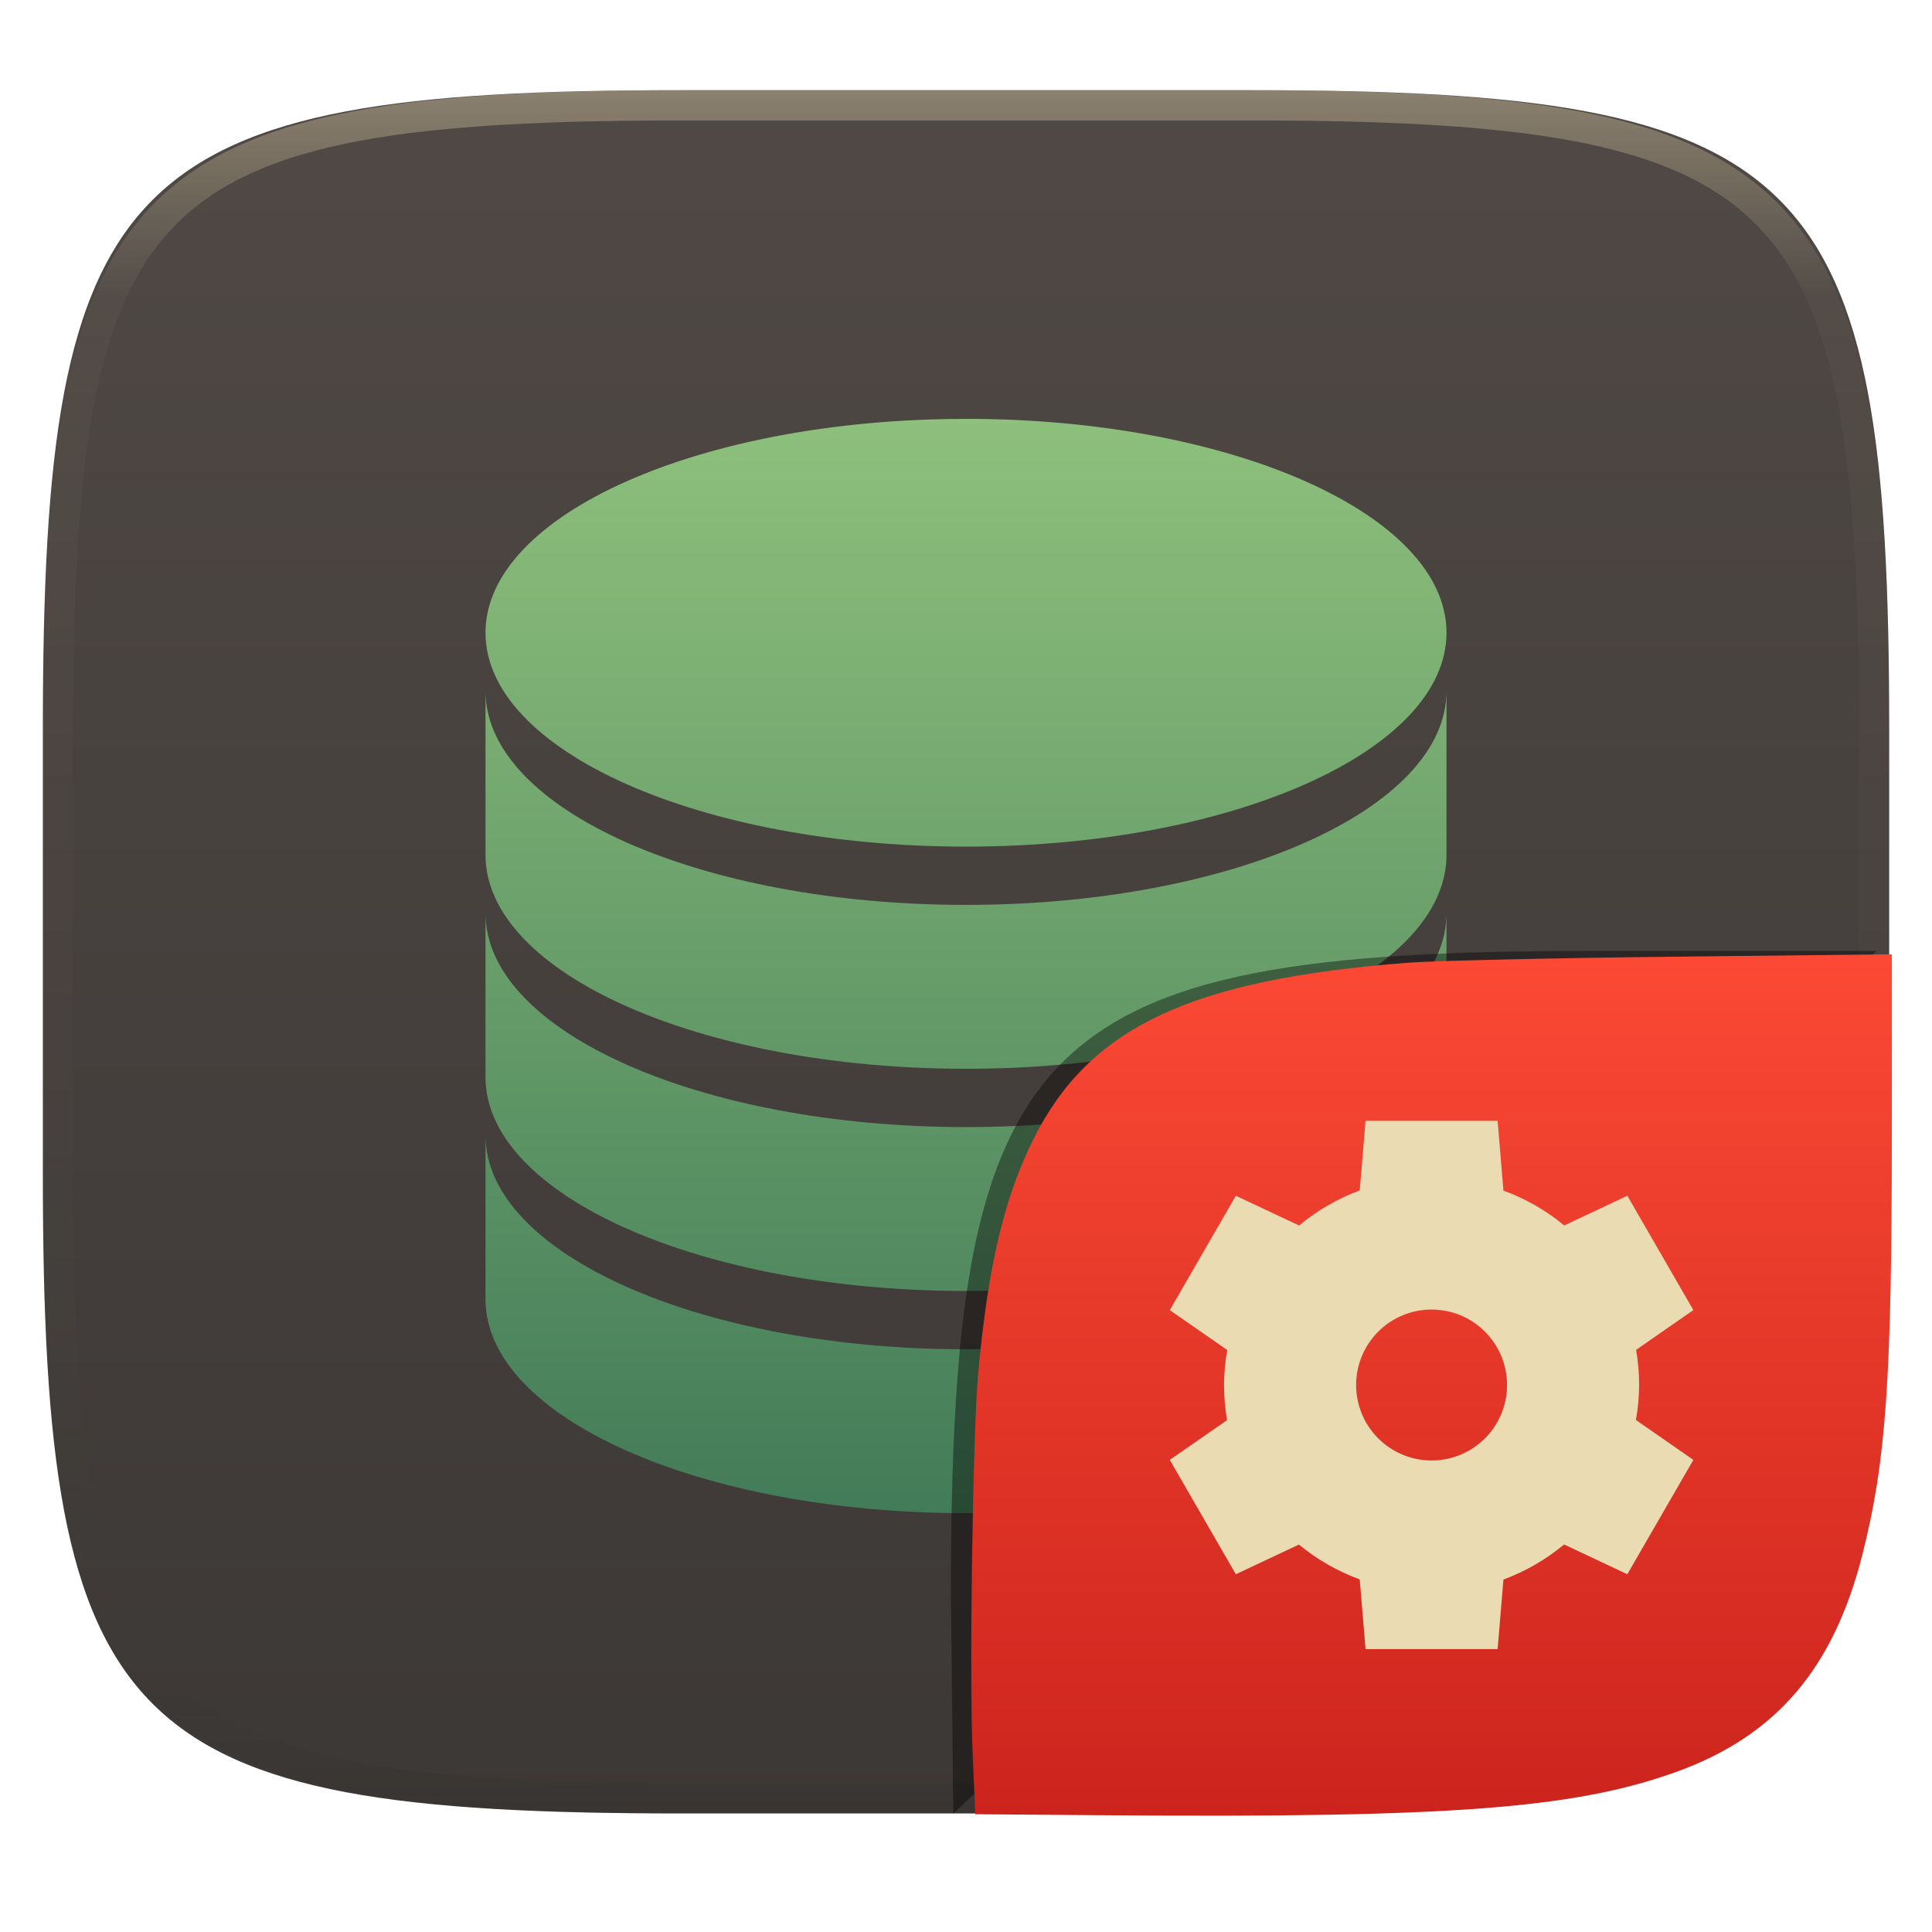
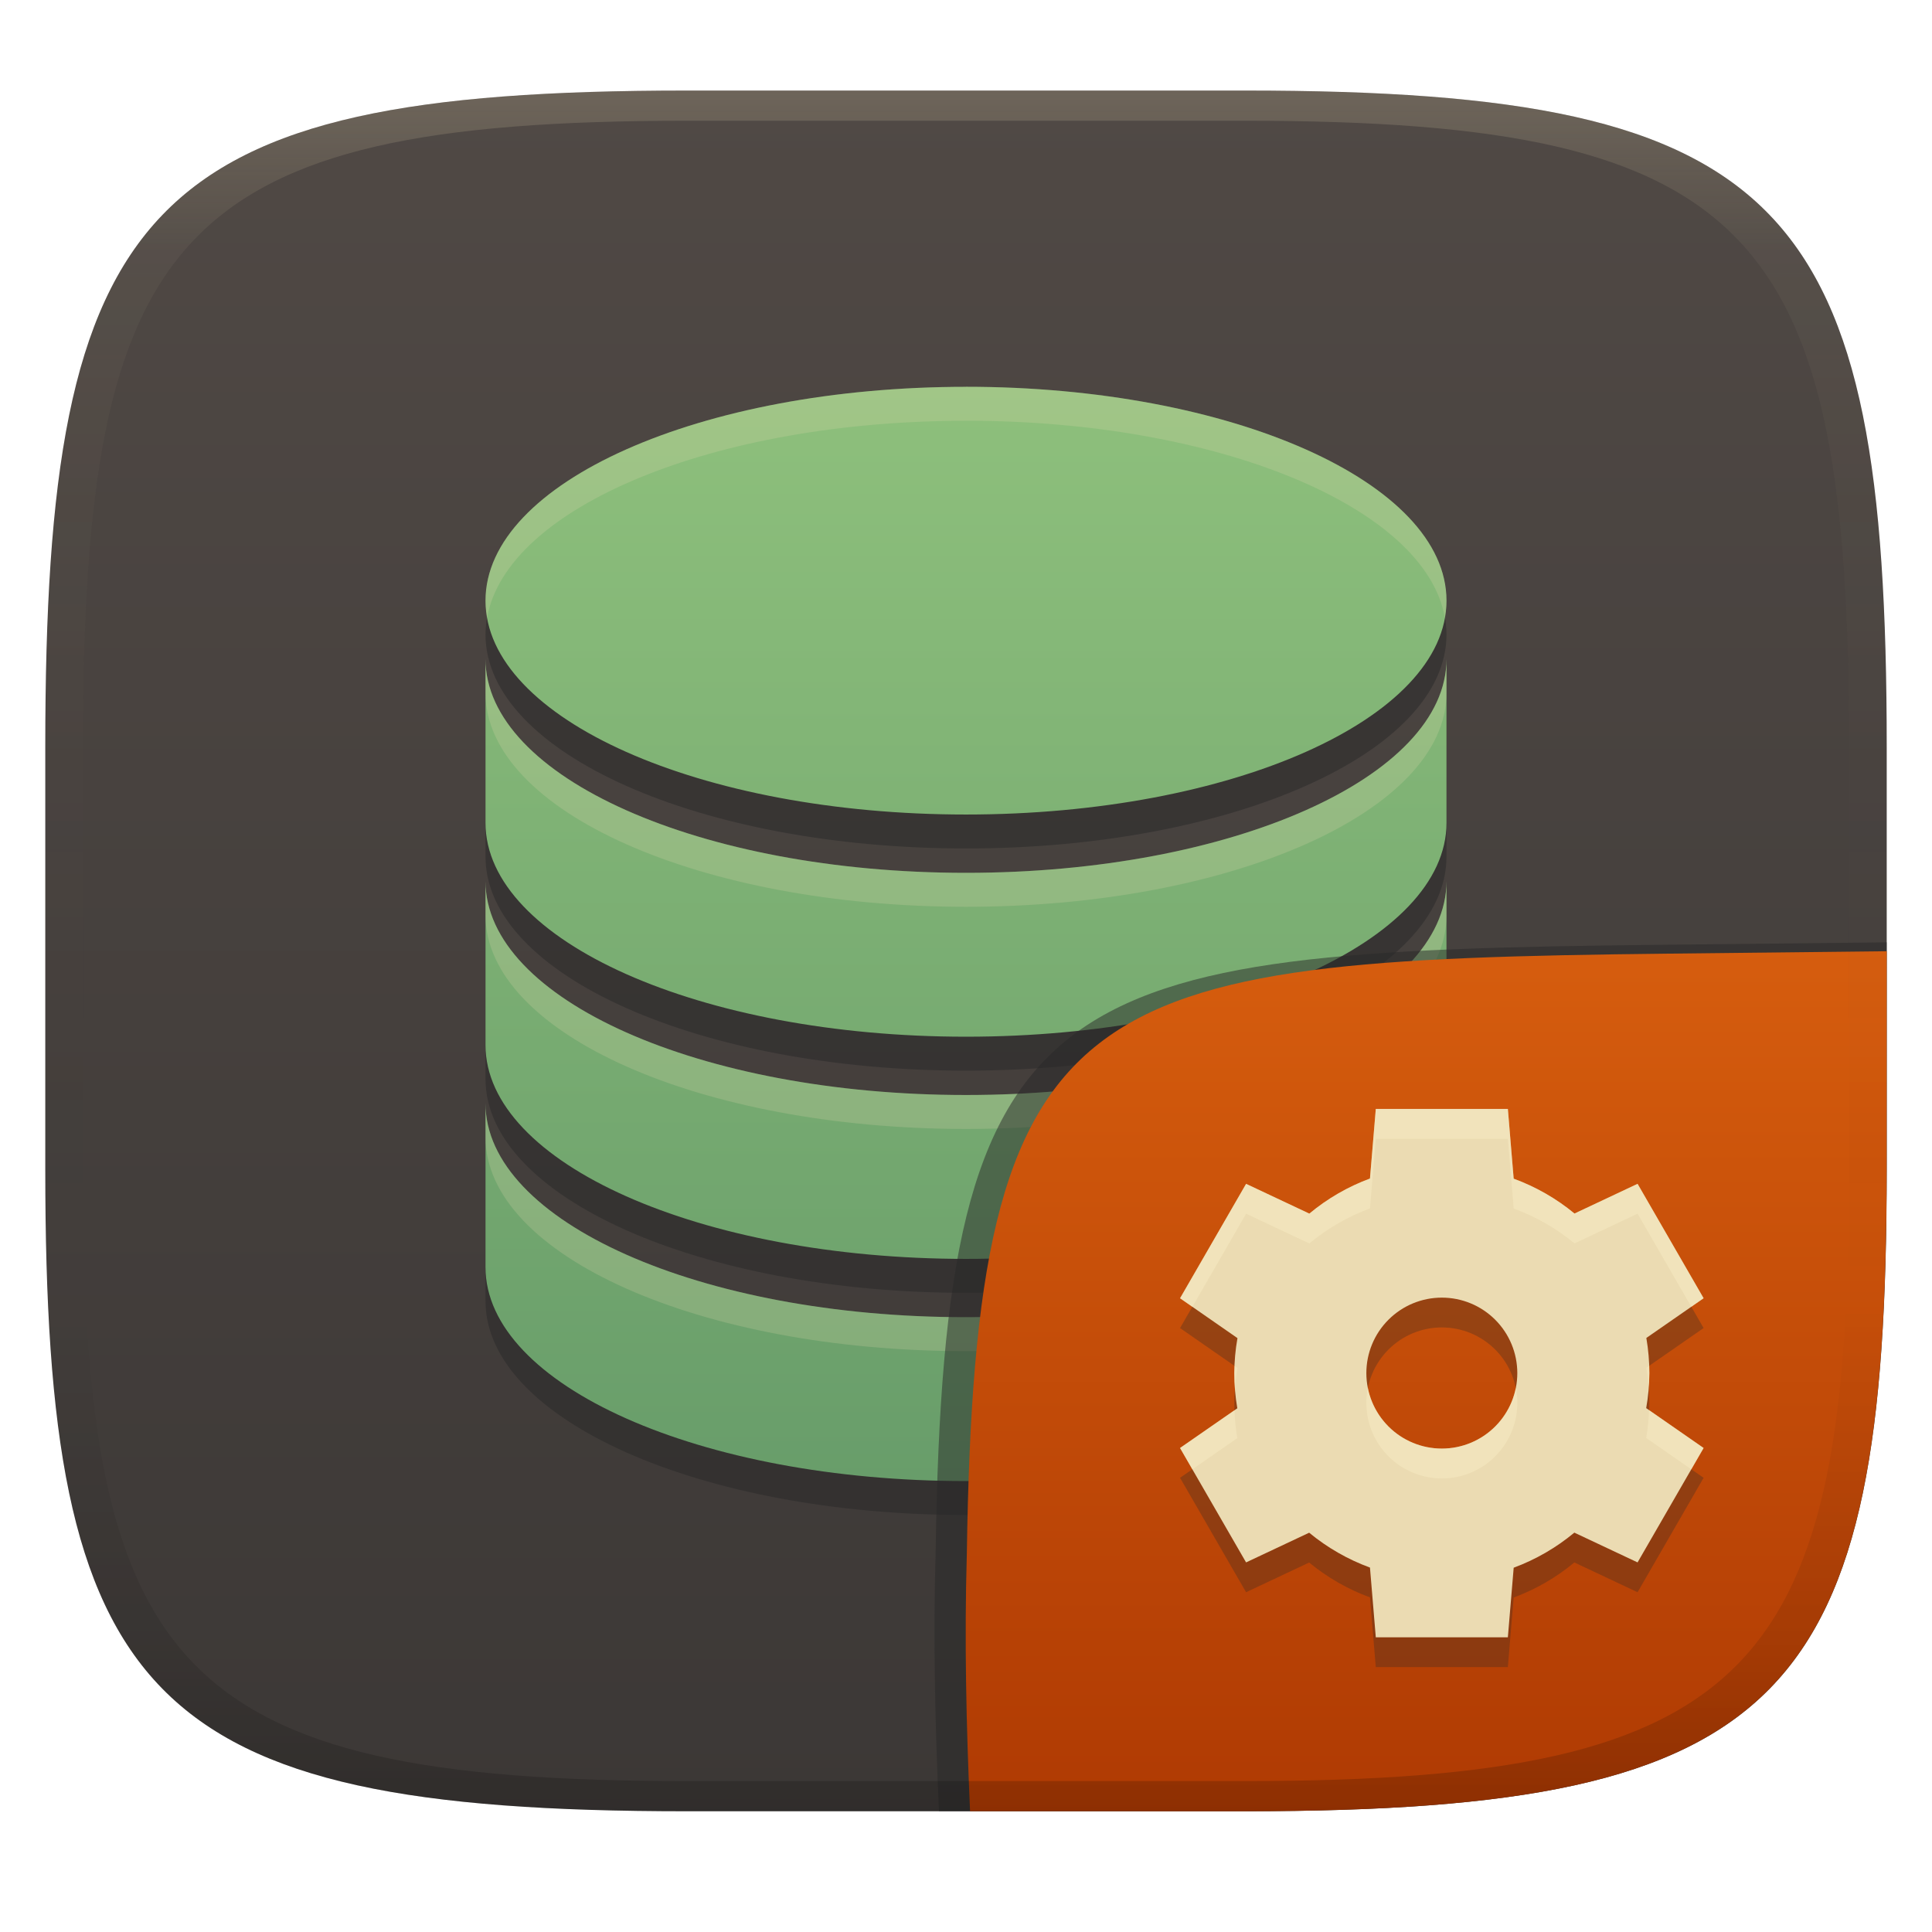
- <svg xmlns="http://www.w3.org/2000/svg" style="isolation:isolate" width="256" height="256" viewBox="0 0 256 256">
-   <g filter="url(#KdJzdydGLcSqIonOlaeiDOOICtpygHZW)">
-     <linearGradient id="_lgradient_78" x1="0" x2="0" y1="0" y2="1" gradientTransform="matrix(244.6483,0,0,228.3384,5.68,11.95)" gradientUnits="userSpaceOnUse">
-       <stop offset="0%" style="stop-color:#504945" />
-       <stop offset="100%" style="stop-color:#3c3836" />
+ <svg xmlns="http://www.w3.org/2000/svg" width="256" height="256" version="1.1">
+   <defs>
+     <linearGradient id="linearGradient31" x1=".5" x2=".5" y2="1" gradientTransform="matrix(244,0,0,228,5.986,12)" gradientUnits="userSpaceOnUse">
+       <stop stop-color="#ebdbb2" stop-opacity=".2" offset="0" />
+       <stop stop-color="#ebdbb2" stop-opacity=".05" offset=".1" />
+       <stop stop-opacity="0" offset=".704" />
+       <stop stop-opacity=".1" offset=".897" />
+       <stop stop-opacity=".2" offset="1" />
    </linearGradient>
-     <path fill="url(#_lgradient_78)" d="M 165.689 11.95 C 239.745 11.95 250.328 22.507 250.328 96.494 L 250.328 155.745 C 250.328 229.731 239.745 240.288 165.689 240.288 L 90.319 240.288 C 16.264 240.288 5.68 229.731 5.68 155.745 L 5.68 96.494 C 5.68 22.507 16.264 11.95 90.319 11.95 L 165.689 11.95 Z" />
+     <linearGradient id="linearGradient6" x1="140" x2="140" y1="12" y2="240" gradientUnits="userSpaceOnUse">
+       <stop stop-color="#504945" offset="0" />
+       <stop stop-color="#3c3836" offset="1" />
+     </linearGradient>
+     <linearGradient id="_lgradient_80" x2="0" y2="1" gradientTransform="matrix(127.34 0 0 145 64.332 51.25)" gradientUnits="userSpaceOnUse">
+       <stop stop-color="#8ec07c" offset="0" />
+       <stop stop-color="#689d6a" offset="1" />
+     </linearGradient>
+     <linearGradient id="b-9-6" x1=".631" x2=".631" y1=".5" y2="1" gradientTransform="matrix(244,0,0,228,5.995,12)" gradientUnits="userSpaceOnUse">
+       <stop stop-color="#d65d0e" offset="0" />
+       <stop stop-color="#af3a03" offset="1" />
+     </linearGradient>
+   </defs>
+   <path d="m165 12c72 0 85 15 85 87v56c0 70-13 85-85 85h-74c-72 0-85-15-85-85v-56c0-72 13-87 85-87z" fill="url(#linearGradient6)" style="isolation:isolate" />
+   <path d="m128 55.756c-35.17 0-63.668 12.671-63.668 28.333s28.498 28.339 63.668 28.339 63.668-12.677 63.668-28.339-28.498-28.339-63.668-28.339zm-63.668 36.065v21.709c0 15.662 28.498 28.339 63.668 28.339s63.668-12.677 63.668-28.339v-21.715c0 15.662-28.498 28.339-63.668 28.339s-63.668-12.671-63.668-28.339zm0 29.44v21.709c0 15.662 28.498 28.339 63.668 28.339s63.668-12.677 63.668-28.339v-21.715c0 15.662-28.498 28.339-63.668 28.339s-63.668-12.671-63.668-28.339zm0 29.44v21.709c0 15.662 28.498 28.339 63.668 28.339s63.668-12.677 63.668-28.339v-21.715c0 15.662-28.498 28.339-63.668 28.339s-63.668-12.671-63.668-28.339z" fill="#282828" opacity=".5" style="isolation:isolate" />
+   <path d="m128 51.256c-35.17 0-63.668 12.671-63.668 28.333s28.498 28.339 63.668 28.339 63.668-12.677 63.668-28.339-28.498-28.339-63.668-28.339zm-63.668 36.065v21.709c0 15.662 28.498 28.339 63.668 28.339s63.668-12.677 63.668-28.339v-21.715c0 15.662-28.498 28.339-63.668 28.339s-63.668-12.671-63.668-28.339zm0 29.44v21.709c0 15.662 28.498 28.339 63.668 28.339s63.668-12.677 63.668-28.339v-21.715c0 15.662-28.498 28.339-63.668 28.339s-63.668-12.671-63.668-28.339zm0 29.44v21.709c0 15.662 28.498 28.339 63.668 28.339s63.668-12.677 63.668-28.339v-21.715c0 15.662-28.498 28.339-63.668 28.339s-63.668-12.671-63.668-28.339z" fill="url(#_lgradient_80)" style="isolation:isolate" />
+   <path d="m128 51.25v0.006c-35.17 0-63.668 12.672-63.668 28.334 0 0.758 0.086 1.507 0.217 2.25 2.575-14.607 29.983-26.084 63.451-26.084v-0.006c33.468 0 60.876 11.482 63.451 26.09 0.131-0.743 0.217-1.492 0.217-2.25 0-15.662-28.498-28.34-63.668-28.34zm63.668 36.064c0 15.662-28.498 28.34-63.668 28.34-35.166 0-63.661-12.669-63.668-28.334v4.5c0.007 15.665 28.502 28.334 63.668 28.334 35.17 0 63.668-12.678 63.668-28.34zm0 29.441c0 15.662-28.498 28.338-63.668 28.338-35.166 0-63.661-12.667-63.668-28.332v4.5c0.007 15.665 28.502 28.332 63.668 28.332 35.17 0 63.668-12.676 63.668-28.338zm0 29.439c0 15.662-28.498 28.338-63.668 28.338-35.166 0-63.661-12.667-63.668-28.332v4.5c0.007 15.665 28.502 28.332 63.668 28.332 35.17 0 63.668-12.676 63.668-28.338z" fill="#ebdbb2" opacity=".2" style="isolation:isolate" />
+   <g transform="translate(0 .04237)" style="isolation:isolate">
+     <path d="m250 124.82-29.932 0.324c-81.008 0.875-94.966 4.45-96.093 80.376-0.344 11.488-0.078 22.956 0.442 34.434 2.1e-4 4e-3 37.418 4e-3 37.687 4e-3 74.443 0 87.884-15.156 87.884-85.882z" fill="#282828" opacity=".5" stroke-width="1.022" style="isolation:isolate" />
+     <path d="m250 126-28.95 0.32c-78.35 0.867-91.85 4.404-92.94 79.55-0.332 11.37-0.076 22.72 0.428 34.08 1.9e-4 4e-3 36.19 4e-3 36.45 4e-3 72 0 85-15 85-85z" fill="url(#b-9-6)" style="isolation:isolate" />
+     <path d="m182.3 150.85-0.772 9.219c-2.923 1.082-5.64 2.654-8.036 4.648l-8.379-3.945-8.75 15.16 7.607 5.283c-0.271 1.532-0.411 3.083-0.42 4.639 1e-3 1.561 0.135 3.119 0.4 4.658l-7.588 5.263 8.75 15.16 8.359-3.936c2.405 1.986 5.129 3.547 8.057 4.619l0.771 9.238h17.5l0.772-9.218c2.923-1.083 5.64-2.655 8.037-4.649l8.378 3.945 8.75-15.16-7.607-5.283c0.271-1.532 0.411-3.083 0.42-4.639-1e-3 -1.561-0.135-3.119-0.4-4.658l7.587-5.263-8.749-15.16-8.359 3.936c-2.405-1.986-5.13-3.548-8.059-4.62l-0.77-9.24h-17.5zm8.75 25c2.652-1e-3 5.196 1.053 7.072 2.929 1.875 1.875 2.929 4.419 2.929 7.072 0 2.652-1.054 5.196-2.929 7.072-1.876 1.875-4.42 2.929-7.072 2.929-2.653 0-5.197-1.054-7.072-2.929-1.876-1.876-2.929-4.42-2.929-7.072 0-2.653 1.053-5.197 2.929-7.072 1.875-1.876 4.419-2.93 7.072-2.929z" fill="#282828" opacity=".3" style="isolation:isolate" />
+     <path d="m182.3 146.9-0.772 9.219c-2.923 1.082-5.64 2.654-8.036 4.648l-8.379-3.945-8.75 15.16 7.607 5.283c-0.271 1.532-0.411 3.083-0.42 4.639 1e-3 1.561 0.135 3.119 0.4 4.658l-7.588 5.263 8.75 15.16 8.359-3.936c2.405 1.986 5.129 3.547 8.057 4.619l0.771 9.238h17.5l0.772-9.218c2.923-1.083 5.64-2.655 8.037-4.649l8.378 3.945 8.75-15.16-7.607-5.283c0.271-1.532 0.411-3.083 0.42-4.639-1e-3 -1.561-0.135-3.119-0.4-4.658l7.587-5.263-8.749-15.16-8.359 3.936c-2.405-1.986-5.13-3.548-8.059-4.62l-0.77-9.24h-17.5zm8.75 25c2.652-1e-3 5.196 1.053 7.072 2.929 1.875 1.875 2.929 4.419 2.929 7.072 0 2.652-1.054 5.196-2.929 7.072-1.876 1.875-4.42 2.929-7.072 2.929-2.653 0-5.197-1.054-7.072-2.929-1.876-1.876-2.929-4.42-2.929-7.072 0-2.653 1.053-5.197 2.929-7.072 1.875-1.876 4.419-2.93 7.072-2.929z" fill="#ebdbb2" style="isolation:isolate" />
+     <path d="m182.3 146.9 2e-3 4e-3 -0.773 9.219c-2.923 1.082-5.639 2.654-8.035 4.648l-8.379-3.945-8.75 15.16 1.629 1.131 7.121-12.34 8.379 3.945c2.396-1.994 5.112-3.566 8.035-4.648l0.773-9.219-2e-3 -4e-3h17.5l0.77 9.24c2.929 1.072 5.656 2.635 8.061 4.621l8.357-3.938 7.121 12.338 1.629-1.129-8.75-15.16-8.357 3.936c-2.405-1.986-5.132-3.547-8.061-4.619l-0.77-9.24zm36.229 34.035-0.379 0.264c0.145 0.841 0.246 1.688 0.312 2.537 0.044-0.609 0.084-1.218 0.088-1.83-2.1e-4 -0.324-0.01-0.647-0.021-0.971zm-54.932 0.025c-0.013 0.316-0.043 0.631-0.045 0.947 4.6e-4 0.713 0.03 1.424 0.086 2.135 0.068-0.945 0.169-1.888 0.334-2.822zm17.65 2.92c-0.13 0.646-0.197 1.306-0.197 1.975 0 2.652 1.054 5.196 2.93 7.072 1.875 1.875 4.419 2.93 7.072 2.93 2.652 0 5.194-1.055 7.07-2.93 1.875-1.876 2.93-4.42 2.93-7.072 0-0.669-0.067-1.329-0.197-1.975-0.386 1.916-1.33 3.693-2.732 5.096-1.876 1.875-4.418 2.93-7.07 2.93-2.653 0-5.197-1.055-7.072-2.93-1.403-1.403-2.346-3.179-2.732-5.096zm37.258 2.924c-0.05 1.237-0.159 2.471-0.375 3.691l5.979 4.152 1.629-2.82zm-54.932 0.023-7.211 5 1.629 2.822 5.959-4.133c-0.21-1.22-0.333-2.453-0.377-3.689z" fill="#fbf1c7" opacity=".4" style="isolation:isolate" />
  </g>
-   <g opacity=".4">
-     <linearGradient id="_lgradient_79" x1=".517" x2=".517" y1="0" y2="1" gradientTransform="matrix(244.65,0,0,228.34,5.68,11.95)" gradientUnits="userSpaceOnUse">
-       <stop offset="0%" style="stop-color:#ebdbb2" />
-       <stop offset="12.5%" stop-opacity=".098" style="stop-color:#ebdbb2" />
-       <stop offset="92.5%" stop-opacity=".098" style="stop-color:#282828" />
-       <stop offset="100%" stop-opacity=".498" style="stop-color:#282828" />
-     </linearGradient>
-     <path fill="url(#_lgradient_79)" fill-rule="evenodd" d="M 165.068 11.951 C 169.396 11.941 173.724 11.991 178.052 12.089 C 181.927 12.167 185.803 12.315 189.678 12.541 C 193.131 12.737 196.583 13.022 200.026 13.395 C 203.085 13.73 206.144 14.181 209.174 14.741 C 211.889 15.243 214.574 15.881 217.22 16.657 C 219.62 17.355 221.971 18.219 224.243 19.241 C 226.358 20.184 228.384 21.304 230.302 22.591 C 232.142 23.829 233.863 25.244 235.437 26.806 C 237.001 28.378 238.417 30.088 239.656 31.925 C 240.945 33.841 242.066 35.865 243.02 37.967 C 244.043 40.247 244.909 42.585 245.617 44.972 C 246.394 47.615 247.034 50.297 247.535 53.009 C 248.096 56.035 248.548 59.081 248.883 62.136 C 249.257 65.575 249.542 69.014 249.739 72.462 C 249.965 76.323 250.112 80.194 250.201 84.055 C 250.289 88.378 250.339 92.701 250.329 97.014 L 250.329 155.226 C 250.339 159.549 250.289 163.862 250.201 168.185 C 250.112 172.056 249.965 175.917 249.739 179.778 C 249.542 183.226 249.257 186.675 248.883 190.104 C 248.548 193.159 248.096 196.215 247.535 199.241 C 247.034 201.943 246.394 204.625 245.617 207.268 C 244.909 209.655 244.043 212.003 243.02 214.273 C 242.066 216.385 240.945 218.399 239.656 220.315 C 238.417 222.152 237.001 223.872 235.437 225.434 C 233.863 226.996 232.142 228.411 230.302 229.649 C 228.384 230.936 226.358 232.056 224.243 232.999 C 221.971 234.021 219.62 234.885 217.22 235.593 C 214.574 236.369 211.889 237.007 209.174 237.499 C 206.144 238.068 203.085 238.51 200.026 238.845 C 196.583 239.218 193.131 239.503 189.678 239.699 C 185.803 239.925 181.927 240.073 178.052 240.161 C 173.724 240.249 169.396 240.299 165.068 240.289 L 90.942 240.289 C 86.614 240.299 82.286 240.249 77.958 240.161 C 74.083 240.073 70.207 239.925 66.332 239.699 C 62.879 239.503 59.427 239.218 55.984 238.845 C 52.925 238.51 49.866 238.068 46.836 237.499 C 44.121 237.007 41.436 236.369 38.79 235.593 C 36.39 234.885 34.039 234.021 31.767 232.999 C 29.652 232.056 27.626 230.936 25.708 229.649 C 23.868 228.411 22.147 226.996 20.573 225.434 C 19.009 223.872 17.593 222.152 16.354 220.315 C 15.065 218.399 13.944 216.385 12.99 214.273 C 11.967 212.003 11.101 209.655 10.393 207.268 C 9.616 204.625 8.976 201.943 8.475 199.241 C 7.914 196.215 7.462 193.159 7.127 190.104 C 6.753 186.675 6.468 183.226 6.271 179.778 C 6.045 175.917 5.898 172.056 5.809 168.185 C 5.721 163.862 5.671 159.549 5.681 155.226 L 5.681 97.014 C 5.671 92.701 5.721 88.378 5.809 84.055 C 5.898 80.194 6.045 76.323 6.271 72.462 C 6.468 69.014 6.753 65.575 7.127 62.136 C 7.462 59.081 7.914 56.035 8.475 53.009 C 8.976 50.297 9.616 47.615 10.393 44.972 C 11.101 42.585 11.967 40.247 12.99 37.967 C 13.944 35.865 15.065 33.841 16.354 31.925 C 17.593 30.088 19.009 28.378 20.573 26.806 C 22.147 25.244 23.868 23.829 25.708 22.591 C 27.626 21.304 29.652 20.184 31.767 19.241 C 34.039 18.219 36.39 17.355 38.79 16.657 C 41.436 15.881 44.121 15.243 46.836 14.741 C 49.866 14.181 52.925 13.73 55.984 13.395 C 59.427 13.022 62.879 12.737 66.332 12.541 C 70.207 12.315 74.083 12.167 77.958 12.089 C 82.286 11.991 86.614 11.941 90.942 11.951 L 165.068 11.951 Z M 165.078 15.96 C 169.376 15.95 173.675 15.999 177.973 16.087 C 181.8 16.176 185.626 16.323 189.452 16.539 C 192.836 16.736 196.219 17.011 199.583 17.384 C 202.554 17.699 205.515 18.131 208.446 18.681 C 211.023 19.153 213.58 19.762 216.099 20.499 C 218.322 21.147 220.495 21.953 222.6 22.896 C 224.509 23.751 226.338 24.763 228.069 25.922 C 229.692 27.013 231.207 28.26 232.594 29.646 C 233.981 31.031 235.23 32.544 236.332 34.165 C 237.492 35.894 238.506 37.712 239.361 39.608 C 240.306 41.72 241.112 43.892 241.761 46.102 C 242.509 48.617 243.109 51.162 243.591 53.736 C 244.132 56.664 244.565 59.611 244.889 62.578 C 245.263 65.938 245.539 69.308 245.735 72.688 C 245.952 76.51 246.109 80.322 246.188 84.144 C 246.276 88.437 246.325 92.721 246.325 97.014 C 246.325 97.014 246.325 97.014 246.325 97.014 L 246.325 155.226 C 246.325 155.226 246.325 155.226 246.325 155.226 C 246.325 159.519 246.276 163.803 246.188 168.096 C 246.109 171.918 245.952 175.74 245.735 179.552 C 245.539 182.932 245.263 186.302 244.889 189.672 C 244.565 192.629 244.132 195.576 243.591 198.504 C 243.109 201.078 242.509 203.623 241.761 206.138 C 241.112 208.358 240.306 210.52 239.361 212.632 C 238.506 214.528 237.492 216.356 236.332 218.075 C 235.23 219.706 233.981 221.219 232.594 222.604 C 231.207 223.98 229.692 225.227 228.069 226.318 C 226.338 227.477 224.509 228.489 222.6 229.344 C 220.495 230.297 218.322 231.093 216.099 231.741 C 213.58 232.478 211.023 233.087 208.446 233.559 C 205.515 234.109 202.554 234.541 199.583 234.865 C 196.219 235.229 192.836 235.514 189.452 235.701 C 185.626 235.917 181.8 236.074 177.973 236.153 C 173.675 236.251 169.376 236.29 165.078 236.29 C 165.078 236.29 165.078 236.29 165.068 236.29 L 90.942 236.29 C 90.932 236.29 90.932 236.29 90.932 236.29 C 86.634 236.29 82.335 236.251 78.037 236.153 C 74.21 236.074 70.384 235.917 66.558 235.701 C 63.174 235.514 59.791 235.229 56.427 234.865 C 53.456 234.541 50.495 234.109 47.564 233.559 C 44.987 233.087 42.43 232.478 39.911 231.741 C 37.688 231.093 35.515 230.297 33.41 229.344 C 31.501 228.489 29.672 227.477 27.941 226.318 C 26.318 225.227 24.803 223.98 23.416 222.604 C 22.029 221.219 20.78 219.706 19.678 218.075 C 18.518 216.356 17.504 214.528 16.649 212.632 C 15.704 210.52 14.898 208.358 14.249 206.138 C 13.501 203.623 12.901 201.078 12.419 198.504 C 11.878 195.576 11.445 192.629 11.121 189.672 C 10.747 186.302 10.472 182.932 10.275 179.552 C 10.058 175.74 9.901 171.918 9.822 168.096 C 9.734 163.803 9.685 159.519 9.685 155.226 C 9.685 155.226 9.685 155.226 9.685 155.226 L 9.685 97.014 C 9.685 97.014 9.685 97.014 9.685 97.014 C 9.685 92.721 9.734 88.437 9.822 84.144 C 9.901 80.322 10.058 76.51 10.275 72.688 C 10.472 69.308 10.747 65.938 11.121 62.578 C 11.445 59.611 11.878 56.664 12.419 53.736 C 12.901 51.162 13.501 48.617 14.249 46.102 C 14.898 43.892 15.704 41.72 16.649 39.608 C 17.504 37.712 18.518 35.894 19.678 34.165 C 20.78 32.544 22.029 31.031 23.416 29.646 C 24.803 28.26 26.318 27.013 27.941 25.922 C 29.672 24.763 31.501 23.751 33.41 22.896 C 35.515 21.953 37.688 21.147 39.911 20.499 C 42.43 19.762 44.987 19.153 47.564 18.681 C 50.495 18.131 53.456 17.699 56.427 17.384 C 59.791 17.011 63.174 16.736 66.558 16.539 C 70.384 16.323 74.21 16.176 78.037 16.087 C 82.335 15.999 86.634 15.95 90.932 15.96 C 90.932 15.96 90.932 15.96 90.942 15.96 L 165.068 15.96 C 165.078 15.96 165.078 15.96 165.078 15.96 Z" />
-   </g>
-   <linearGradient id="_lgradient_80" x1="0" x2="0" y1="0" y2="1" gradientTransform="matrix(127.3357,0,0,145,64.33213,55.5)" gradientUnits="userSpaceOnUse">
-     <stop offset="0%" style="stop-color:#8ec07c" />
-     <stop offset="100%" style="stop-color:#427b58" />
-   </linearGradient>
-   <path fill="url(#_lgradient_80)" d="M 128 55.506 C 92.83 55.506 64.332 68.177 64.332 83.839 C 64.332 99.502 92.83 112.179 128 112.179 C 163.17 112.179 191.668 99.502 191.668 83.839 C 191.668 68.177 163.17 55.5 128 55.5 L 128 55.506 Z M 64.332 91.57 L 64.332 113.28 C 64.332 128.942 92.83 141.619 128 141.619 C 163.17 141.619 191.668 128.942 191.668 113.28 L 191.668 91.565 C 191.668 107.227 163.17 119.904 128 119.904 C 92.83 119.904 64.332 107.233 64.332 91.565 L 64.332 91.57 Z M 64.332 121.011 L 64.332 142.72 C 64.332 158.383 92.83 171.06 128 171.06 C 163.17 171.06 191.668 158.383 191.668 142.72 L 191.668 121.005 C 191.668 136.667 163.17 149.344 128 149.344 C 92.83 149.344 64.332 136.673 64.332 121.005 L 64.332 121.011 Z M 64.332 150.451 L 64.332 172.161 C 64.332 187.823 92.83 200.5 128 200.5 C 163.17 200.5 191.668 187.823 191.668 172.161 L 191.668 150.445 C 191.668 166.108 163.17 178.785 128 178.785 C 92.83 178.785 64.332 166.114 64.332 150.445 L 64.332 150.451 Z" />
-   <g opacity=".4" filter="url(#YeePHbRWFQwIY4QQwsP7nzuHRIgT3IJH)">
-     <path d="M 126.32 240.288 L 126 211.494 C 126 137.507 136.584 126 210.639 126 L 248.648 126" />
-   </g>
-   <linearGradient id="_lgradient_81" x1="0" x2="0" y1="0" y2="1" gradientTransform="matrix(121.9849,0,0,114.1423,128.7,126.4461)" gradientUnits="userSpaceOnUse">
-     <stop offset="0%" style="stop-color:#fb4934" />
-     <stop offset="100%" style="stop-color:#cc241d" />
-   </linearGradient>
-   <path fill="url(#_lgradient_81)" d="M 146.981 240.533 L 129.235 240.395 L 128.875 232.289 C 128.427 222.201 128.898 189.86 129.607 182.052 C 130.892 167.904 133.047 158.74 136.92 150.966 C 144.316 136.118 157.752 129.78 186.519 127.57 C 189.982 127.304 205.835 126.942 221.75 126.766 L 250.685 126.446 L 250.678 150.617 C 250.668 182.808 249.912 193.582 246.801 205.9 C 242.946 221.166 235.296 230.076 221.947 234.847 C 208.546 239.636 192.096 240.884 146.982 240.533 L 146.981 240.533 Z" />
-   <path fill="#ebdbb2" d="M 180.943 148.52 L 180.171 157.739 C 177.248 158.821 174.531 160.393 172.135 162.387 L 163.756 158.442 L 155.006 173.597 L 162.613 178.88 C 162.342 180.412 162.202 181.963 162.193 183.519 C 162.194 185.08 162.328 186.638 162.593 188.177 L 155.005 193.44 L 163.755 208.596 L 172.114 204.66 C 174.519 206.646 177.243 208.207 180.171 209.279 L 180.942 218.517 L 198.442 218.517 L 199.214 209.299 C 202.137 208.216 204.854 206.644 207.251 204.65 L 215.629 208.595 L 224.379 193.44 L 216.772 188.157 C 217.043 186.625 217.183 185.074 217.192 183.518 C 217.191 181.957 217.057 180.399 216.792 178.86 L 224.379 173.597 L 215.63 158.441 L 207.271 162.377 C 204.866 160.391 202.141 158.829 199.212 157.757 L 198.442 148.517 L 180.943 148.517 L 180.943 148.52 Z M 189.693 173.52 C 192.345 173.519 194.889 174.573 196.765 176.449 C 198.64 178.324 199.694 180.868 199.694 183.521 C 199.694 186.173 198.64 188.717 196.765 190.593 C 194.889 192.468 192.345 193.522 189.693 193.522 C 187.04 193.522 184.496 192.468 182.621 190.593 C 180.745 188.717 179.692 186.173 179.692 183.521 C 179.692 180.868 180.745 178.324 182.621 176.449 C 184.496 174.573 187.04 173.519 189.693 173.52 L 189.693 173.52 Z" />
+   <path d="m91 12c-72 0-85 15-85 87v56c0 70 13 85 85 85h74c72 0 85-15 85-85v-56c0-72-13-87-85-87zm0 4h74c68 0 80 15 80 83v56c0 66-12 81-80 81h-74c-68 0-80-15-80-81v-56c0-68 12-83 80-83z" fill="url(#linearGradient31)" style="isolation:isolate" />
</svg>
